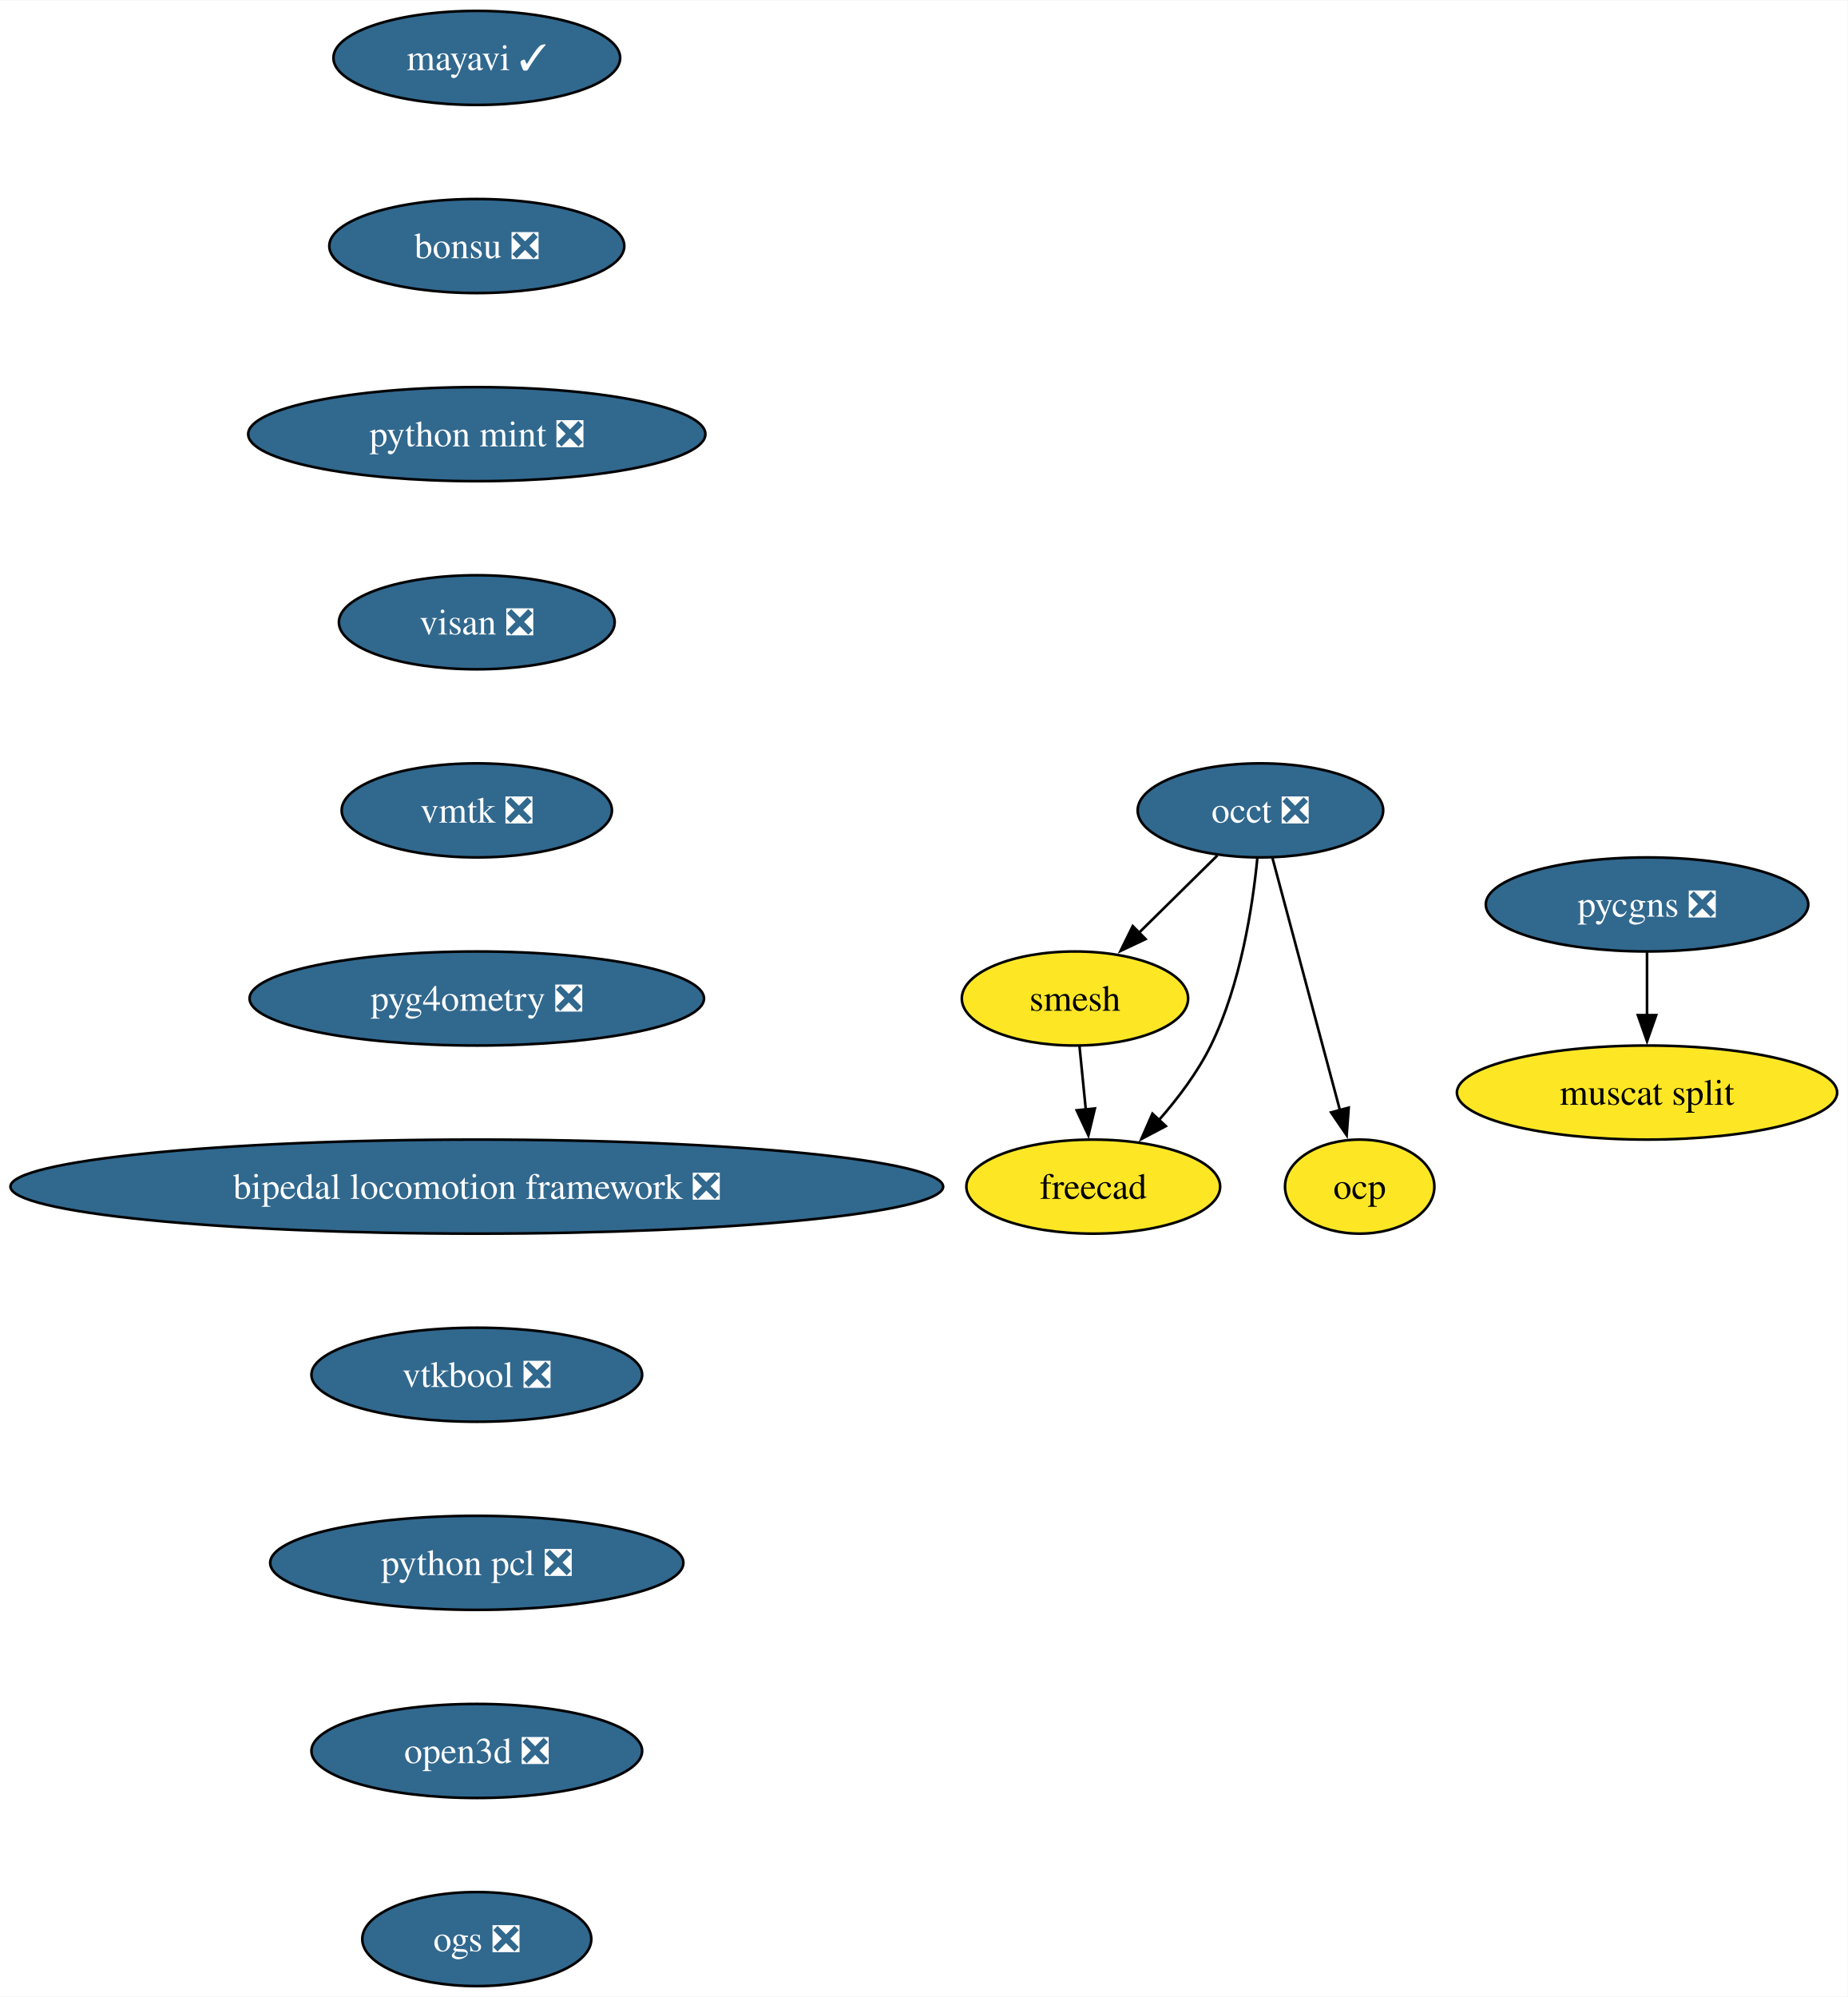
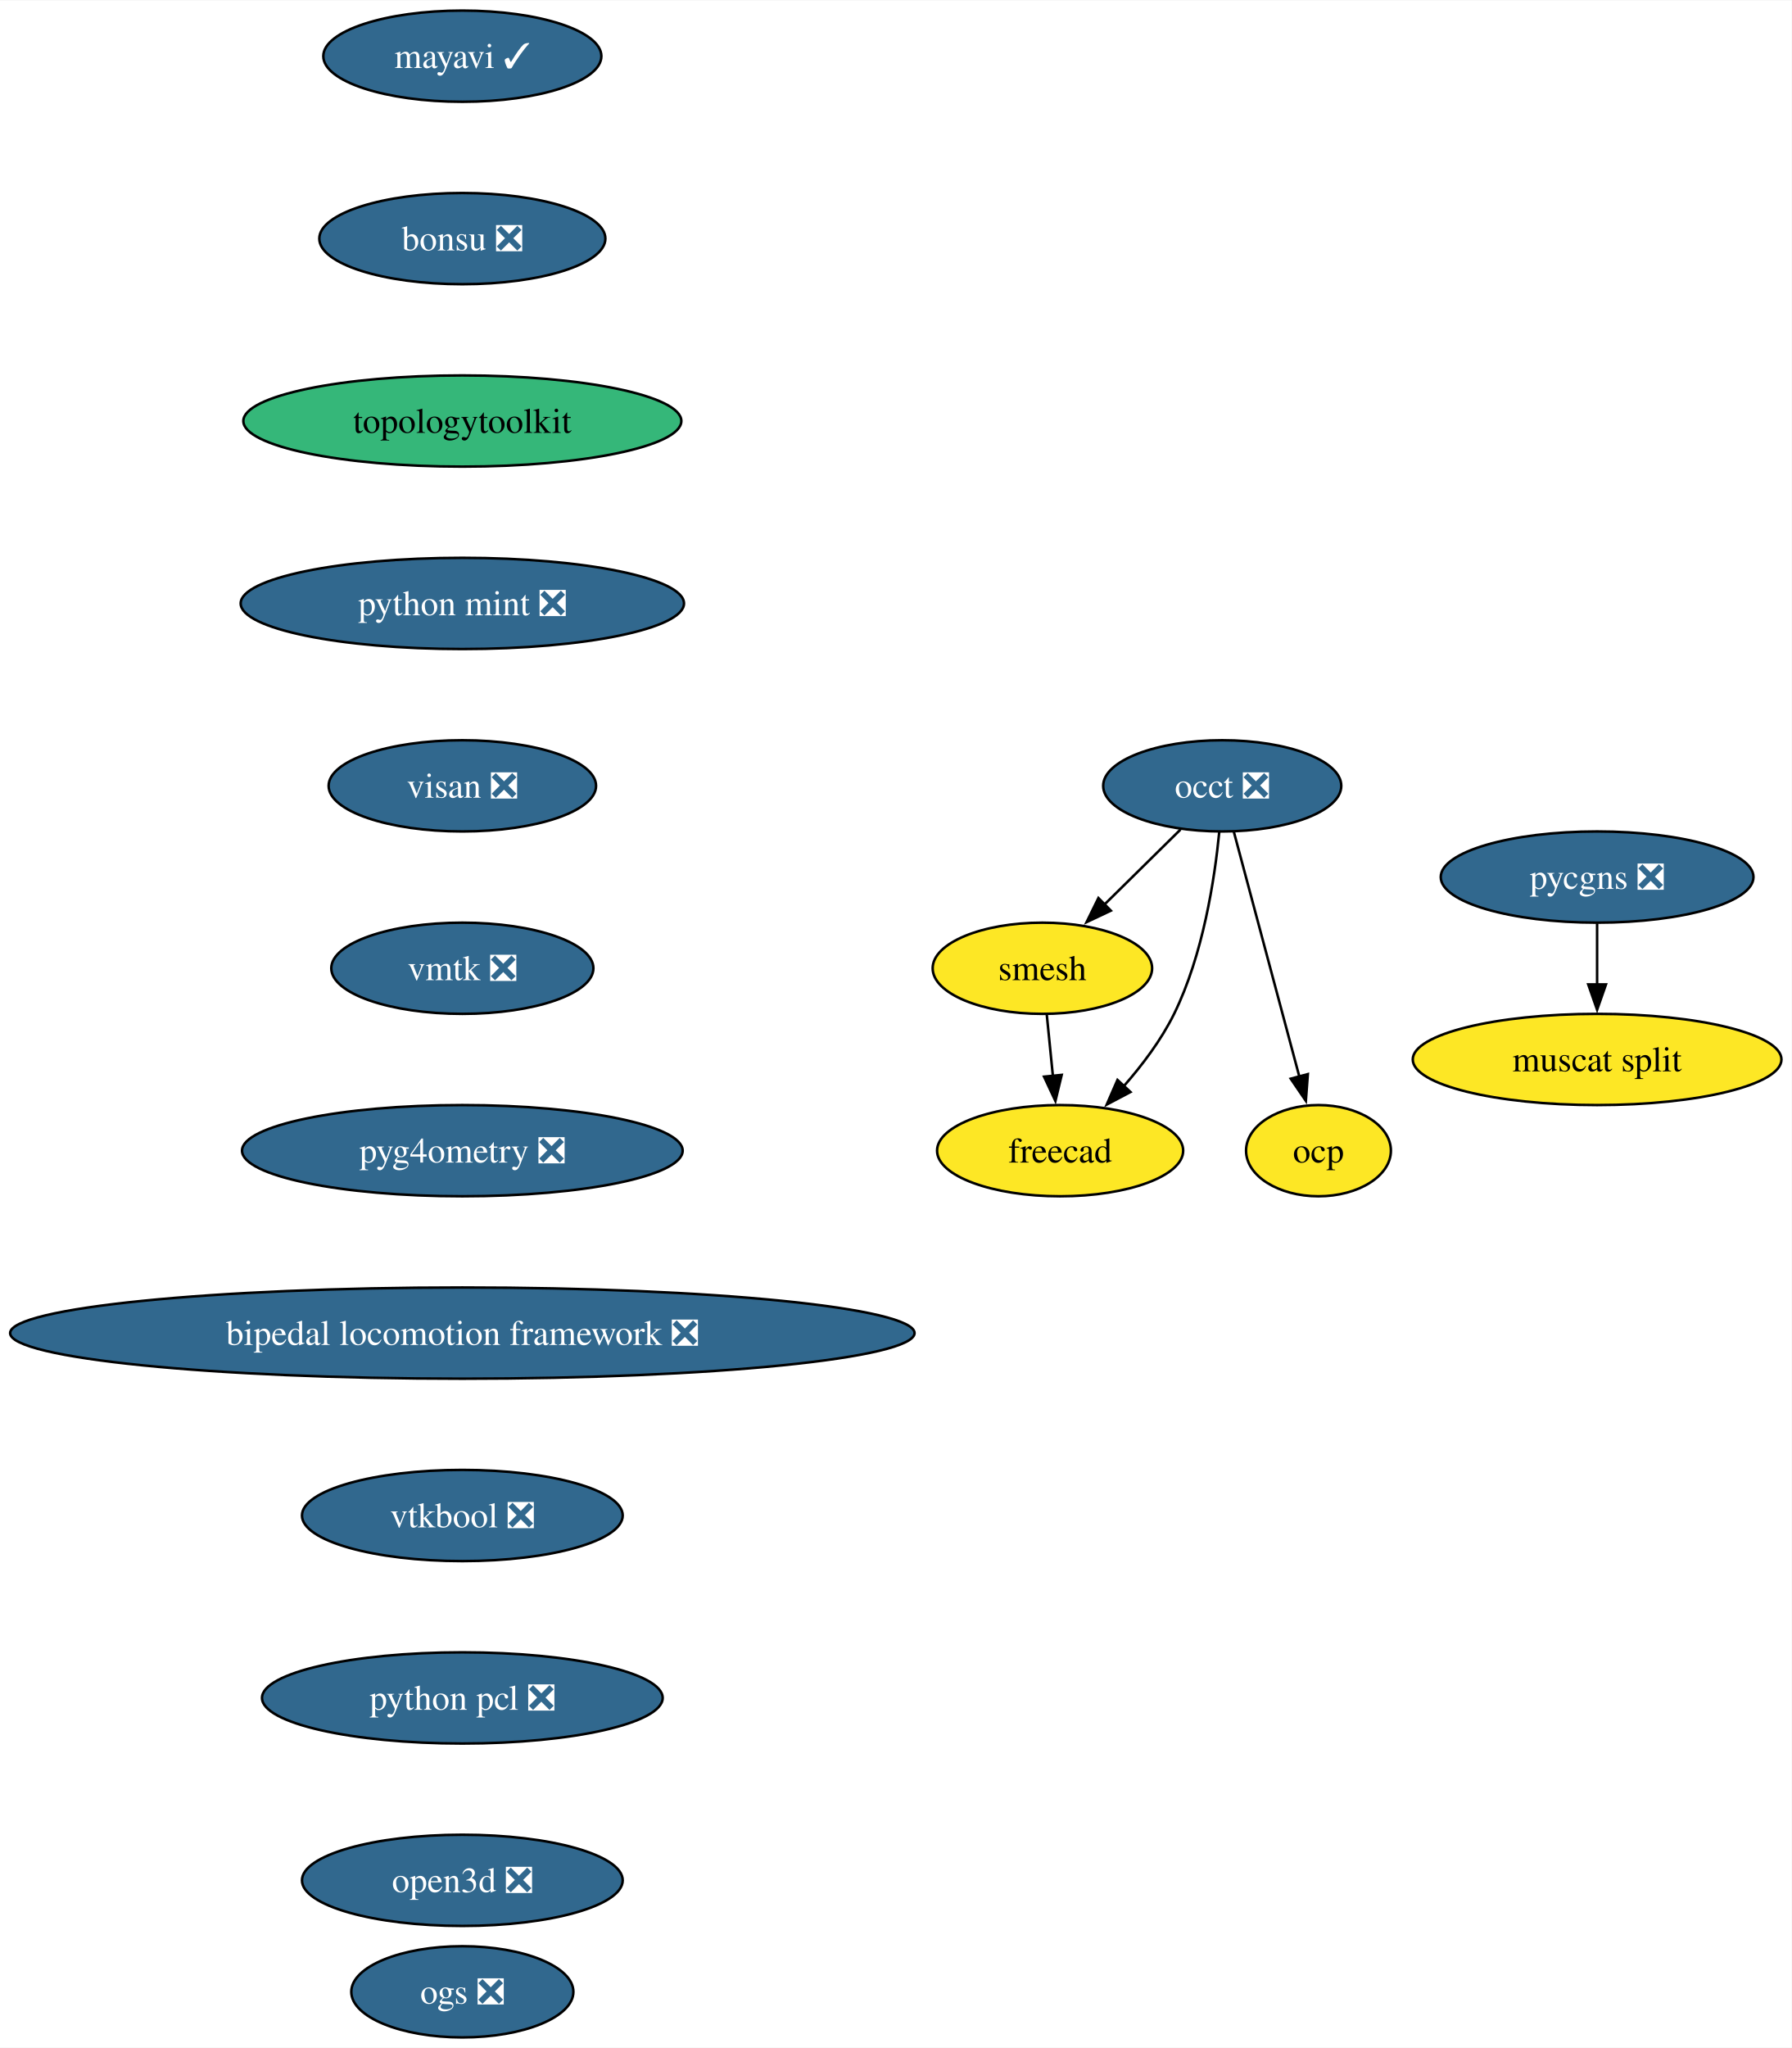
- <svg xmlns="http://www.w3.org/2000/svg" xmlns:xlink="http://www.w3.org/1999/xlink" width="707pt" height="764pt" viewBox="0.00 0.00 707.31 764.00">
-   <g id="graph0" class="graph" transform="scale(1 1) rotate(0) translate(4 760)">
-     <polygon fill="white" stroke="none" points="-4,4 -4,-760 703.31,-760 703.31,4 -4,4" />
+ <svg xmlns="http://www.w3.org/2000/svg" xmlns:xlink="http://www.w3.org/1999/xlink" width="707pt" height="808pt" viewBox="0.00 0.00 707.31 808.00">
+   <g id="graph0" class="graph" transform="scale(1 1) rotate(0) translate(4 804)">
+     <polygon fill="white" stroke="none" points="-4,4 -4,-804 703.31,-804 703.31,4 -4,4" />
    <g id="node1" class="node">
      <g id="a_node1">
        <a xlink:href="https://github.com/conda-forge/mayavi-feedstock/pull/90" xlink:title="mayavi ✓">
-           <ellipse fill="#31688e" stroke="black" cx="178.53" cy="-738" rx="54.89" ry="18" />
-           <text text-anchor="middle" x="178.53" y="-733.33" font-family="Times,serif" font-size="14.00" fill="white">mayavi ✓</text>
+           <ellipse fill="#31688e" stroke="black" cx="178.53" cy="-782" rx="54.89" ry="18" />
+           <text text-anchor="middle" x="178.53" y="-777.33" font-family="Times,serif" font-size="14.00" fill="white">mayavi ✓</text>
        </a>
      </g>
    </g>
    <g id="node2" class="node">
      <g id="a_node2">
        <a xlink:href="https://github.com/conda-forge/bonsu-feedstock/pull/79" xlink:title="bonsu ❎">
-           <ellipse fill="#31688e" stroke="black" cx="178.53" cy="-666" rx="56.47" ry="18" />
-           <text text-anchor="middle" x="178.53" y="-661.33" font-family="Times,serif" font-size="14.00" fill="white">bonsu ❎</text>
+           <ellipse fill="#31688e" stroke="black" cx="178.53" cy="-710" rx="56.47" ry="18" />
+           <text text-anchor="middle" x="178.53" y="-705.33" font-family="Times,serif" font-size="14.00" fill="white">bonsu ❎</text>
        </a>
      </g>
    </g>
    <g id="node7" class="node">
      <g id="a_node7">
-         <a xlink:href="https://github.com/conda-forge/python-mint-feedstock/pull/75" xlink:title="python mint ❎">
-           <ellipse fill="#31688e" stroke="black" cx="178.53" cy="-594" rx="87.51" ry="18" />
-           <text text-anchor="middle" x="178.53" y="-589.33" font-family="Times,serif" font-size="14.00" fill="white">python mint ❎</text>
+         <a xlink:href="https://github.com/conda-forge/topologytoolkit-feedstock" xlink:title="topologytoolkit">
+           <ellipse fill="#35b779" stroke="black" cx="178.53" cy="-638" rx="86.46" ry="18" />
+           <text text-anchor="middle" x="178.53" y="-633.33" font-family="Times,serif" font-size="14.00">topologytoolkit</text>
        </a>
      </g>
    </g>
    <g id="node3" class="node">
      <g id="a_node3">
        <a xlink:href="https://github.com/conda-forge/occt-feedstock/pull/121" xlink:title="occt ❎">
-           <ellipse fill="#31688e" stroke="black" cx="478.53" cy="-450" rx="47" ry="18" />
-           <text text-anchor="middle" x="478.53" y="-445.32" font-family="Times,serif" font-size="14.00" fill="white">occt ❎</text>
+           <ellipse fill="#31688e" stroke="black" cx="478.53" cy="-494" rx="47" ry="18" />
+           <text text-anchor="middle" x="478.53" y="-489.32" font-family="Times,serif" font-size="14.00" fill="white">occt ❎</text>
        </a>
      </g>
    </g>
    <g id="node4" class="node">
      <g id="a_node4">
        <a xlink:href="https://github.com/conda-forge/smesh-feedstock" xlink:title="smesh">
-           <ellipse fill="#fde725" stroke="black" cx="407.53" cy="-378" rx="43.32" ry="18" />
-           <text text-anchor="middle" x="407.53" y="-373.32" font-family="Times,serif" font-size="14.00">smesh</text>
+           <ellipse fill="#fde725" stroke="black" cx="407.53" cy="-422" rx="43.32" ry="18" />
+           <text text-anchor="middle" x="407.53" y="-417.32" font-family="Times,serif" font-size="14.00">smesh</text>
        </a>
      </g>
    </g>
    <g id="edge2" class="edge">
-       <path fill="none" stroke="black" d="M462.06,-432.76C453.1,-423.93 441.84,-412.83 431.88,-403.01" />
-       <polygon fill="black" stroke="black" points="434.56,-400.74 424.98,-396.21 429.65,-405.72 434.56,-400.74" />
+       <path fill="none" stroke="black" d="M462.06,-476.76C453.1,-467.93 441.84,-456.83 431.88,-447.01" />
+       <polygon fill="black" stroke="black" points="434.56,-444.74 424.98,-440.21 429.65,-449.72 434.56,-444.74" />
    </g>
    <g id="node5" class="node">
      <g id="a_node5">
        <a xlink:href="https://github.com/conda-forge/freecad-feedstock" xlink:title="freecad">
-           <ellipse fill="#fde725" stroke="black" cx="414.53" cy="-306" rx="48.58" ry="18" />
-           <text text-anchor="middle" x="414.53" y="-301.32" font-family="Times,serif" font-size="14.00">freecad</text>
+           <ellipse fill="#fde725" stroke="black" cx="414.53" cy="-350" rx="48.58" ry="18" />
+           <text text-anchor="middle" x="414.53" y="-345.32" font-family="Times,serif" font-size="14.00">freecad</text>
        </a>
      </g>
    </g>
    <g id="edge3" class="edge">
-       <path fill="none" stroke="black" d="M477.36,-431.79C475.55,-413.24 470.96,-383.25 459.53,-360 454.47,-349.71 446.96,-339.76 439.53,-331.31" />
-       <polygon fill="black" stroke="black" points="442.31,-329.16 432.94,-324.21 437.18,-333.92 442.31,-329.16" />
+       <path fill="none" stroke="black" d="M477.36,-475.79C475.55,-457.24 470.96,-427.25 459.53,-404 454.47,-393.71 446.96,-383.76 439.53,-375.31" />
+       <polygon fill="black" stroke="black" points="442.31,-373.16 432.94,-368.21 437.18,-377.92 442.31,-373.16" />
    </g>
    <g id="node6" class="node">
      <g id="a_node6">
        <a xlink:href="https://github.com/conda-forge/ocp-feedstock" xlink:title="ocp">
-           <ellipse fill="#fde725" stroke="black" cx="516.53" cy="-306" rx="28.59" ry="18" />
-           <text text-anchor="middle" x="516.53" y="-301.32" font-family="Times,serif" font-size="14.00">ocp</text>
+           <ellipse fill="#fde725" stroke="black" cx="516.53" cy="-350" rx="28.59" ry="18" />
+           <text text-anchor="middle" x="516.53" y="-345.32" font-family="Times,serif" font-size="14.00">ocp</text>
        </a>
      </g>
    </g>
    <g id="edge4" class="edge">
-       <path fill="none" stroke="black" d="M483.11,-431.87C489.53,-407.88 501.28,-363.99 508.99,-335.16" />
-       <polygon fill="black" stroke="black" points="512.33,-336.22 511.54,-325.65 505.57,-334.41 512.33,-336.22" />
+       <path fill="none" stroke="black" d="M483.11,-475.87C489.53,-451.88 501.28,-407.99 508.99,-379.16" />
+       <polygon fill="black" stroke="black" points="512.33,-380.22 511.54,-369.65 505.57,-378.41 512.33,-380.22" />
    </g>
    <g id="edge5" class="edge">
-       <path fill="none" stroke="black" d="M409.26,-359.7C409.99,-352.41 410.85,-343.73 411.67,-335.54" />
-       <polygon fill="black" stroke="black" points="415.15,-335.91 412.67,-325.61 408.19,-335.21 415.15,-335.91" />
+       <path fill="none" stroke="black" d="M409.26,-403.7C409.99,-396.41 410.85,-387.73 411.67,-379.54" />
+       <polygon fill="black" stroke="black" points="415.15,-379.91 412.67,-369.61 408.19,-379.21 415.15,-379.91" />
    </g>
    <g id="node8" class="node">
      <g id="a_node8">
+         <a xlink:href="https://github.com/conda-forge/python-mint-feedstock/pull/75" xlink:title="python mint ❎">
+           <ellipse fill="#31688e" stroke="black" cx="178.53" cy="-566" rx="87.51" ry="18" />
+           <text text-anchor="middle" x="178.53" y="-561.33" font-family="Times,serif" font-size="14.00" fill="white">python mint ❎</text>
+         </a>
+       </g>
+     </g>
+     <g id="node9" class="node">
+       <g id="a_node9">
        <a xlink:href="https://github.com/conda-forge/visan-feedstock/pull/29" xlink:title="visan ❎">
-           <ellipse fill="#31688e" stroke="black" cx="178.53" cy="-522" rx="52.79" ry="18" />
-           <text text-anchor="middle" x="178.53" y="-517.33" font-family="Times,serif" font-size="14.00" fill="white">visan ❎</text>
+           <ellipse fill="#31688e" stroke="black" cx="178.53" cy="-494" rx="52.79" ry="18" />
+           <text text-anchor="middle" x="178.53" y="-489.32" font-family="Times,serif" font-size="14.00" fill="white">visan ❎</text>
+         </a>
+       </g>
+     </g>
+     <g id="node12" class="node">
+       <g id="a_node12">
+         <a xlink:href="https://github.com/conda-forge/vmtk-feedstock/pull/31" xlink:title="vmtk ❎">
+           <ellipse fill="#31688e" stroke="black" cx="178.53" cy="-422" rx="51.74" ry="18" />
+           <text text-anchor="middle" x="178.53" y="-417.32" font-family="Times,serif" font-size="14.00" fill="white">vmtk ❎</text>
+         </a>
+       </g>
+     </g>
+     <g id="node10" class="node">
+       <g id="a_node10">
+         <a xlink:href="https://github.com/conda-forge/pycgns-feedstock/pull/40" xlink:title="pycgns ❎">
+           <ellipse fill="#31688e" stroke="black" cx="626.53" cy="-458" rx="61.73" ry="18" />
+           <text text-anchor="middle" x="626.53" y="-453.32" font-family="Times,serif" font-size="14.00" fill="white">pycgns ❎</text>
        </a>
      </g>
    </g>
    <g id="node11" class="node">
      <g id="a_node11">
-         <a xlink:href="https://github.com/conda-forge/vmtk-feedstock/pull/31" xlink:title="vmtk ❎">
-           <ellipse fill="#31688e" stroke="black" cx="178.53" cy="-450" rx="51.74" ry="18" />
-           <text text-anchor="middle" x="178.53" y="-445.32" font-family="Times,serif" font-size="14.00" fill="white">vmtk ❎</text>
+         <a xlink:href="https://github.com/conda-forge/muscat-split-feedstock" xlink:title="muscat split">
+           <ellipse fill="#fde725" stroke="black" cx="626.53" cy="-386" rx="72.78" ry="18" />
+           <text text-anchor="middle" x="626.53" y="-381.32" font-family="Times,serif" font-size="14.00">muscat split</text>
        </a>
      </g>
    </g>
-     <g id="node9" class="node">
-       <g id="a_node9">
-         <a xlink:href="https://github.com/conda-forge/pycgns-feedstock/pull/40" xlink:title="pycgns ❎">
-           <ellipse fill="#31688e" stroke="black" cx="626.53" cy="-414" rx="61.73" ry="18" />
-           <text text-anchor="middle" x="626.53" y="-409.32" font-family="Times,serif" font-size="14.00" fill="white">pycgns ❎</text>
-         </a>
-       </g>
-     </g>
-     <g id="node10" class="node">
-       <g id="a_node10">
-         <a xlink:href="https://github.com/conda-forge/muscat-split-feedstock" xlink:title="muscat split">
-           <ellipse fill="#fde725" stroke="black" cx="626.53" cy="-342" rx="72.78" ry="18" />
-           <text text-anchor="middle" x="626.53" y="-337.32" font-family="Times,serif" font-size="14.00">muscat split</text>
-         </a>
-       </g>
-     </g>
-     <g id="edge8" class="edge">
-       <path fill="none" stroke="black" d="M626.53,-395.7C626.53,-388.41 626.53,-379.73 626.53,-371.54" />
-       <polygon fill="black" stroke="black" points="630.03,-371.62 626.53,-361.62 623.03,-371.62 630.03,-371.62" />
-     </g>
-     <g id="node12" class="node">
-       <g id="a_node12">
-         <a xlink:href="https://github.com/conda-forge/pyg4ometry-feedstock/pull/20" xlink:title="pyg4ometry ❎">
-           <ellipse fill="#31688e" stroke="black" cx="178.53" cy="-378" rx="86.98" ry="18" />
-           <text text-anchor="middle" x="178.53" y="-373.32" font-family="Times,serif" font-size="14.00" fill="white">pyg4ometry ❎</text>
-         </a>
-       </g>
+     <g id="edge9" class="edge">
+       <path fill="none" stroke="black" d="M626.53,-439.7C626.53,-432.41 626.53,-423.73 626.53,-415.54" />
+       <polygon fill="black" stroke="black" points="630.03,-415.62 626.53,-405.62 623.03,-415.62 630.03,-415.62" />
    </g>
    <g id="node13" class="node">
      <g id="a_node13">
-         <a xlink:href="https://github.com/conda-forge/bipedal-locomotion-framework-feedstock/pull/112" xlink:title="bipedal locomotion framework ❎">
-           <ellipse fill="#31688e" stroke="black" cx="178.53" cy="-306" rx="178.53" ry="18" />
-           <text text-anchor="middle" x="178.53" y="-301.32" font-family="Times,serif" font-size="14.00" fill="white">bipedal locomotion framework ❎</text>
+         <a xlink:href="https://github.com/conda-forge/pyg4ometry-feedstock/pull/20" xlink:title="pyg4ometry ❎">
+           <ellipse fill="#31688e" stroke="black" cx="178.53" cy="-350" rx="86.98" ry="18" />
+           <text text-anchor="middle" x="178.53" y="-345.32" font-family="Times,serif" font-size="14.00" fill="white">pyg4ometry ❎</text>
        </a>
      </g>
    </g>
    <g id="node14" class="node">
      <g id="a_node14">
-         <a xlink:href="https://github.com/conda-forge/vtkbool-feedstock/pull/16" xlink:title="vtkbool ❎">
-           <ellipse fill="#31688e" stroke="black" cx="178.53" cy="-234" rx="63.31" ry="18" />
-           <text text-anchor="middle" x="178.53" y="-229.32" font-family="Times,serif" font-size="14.00" fill="white">vtkbool ❎</text>
+         <a xlink:href="https://github.com/conda-forge/bipedal-locomotion-framework-feedstock/pull/112" xlink:title="bipedal locomotion framework ❎">
+           <ellipse fill="#31688e" stroke="black" cx="178.53" cy="-278" rx="178.53" ry="18" />
+           <text text-anchor="middle" x="178.53" y="-273.32" font-family="Times,serif" font-size="14.00" fill="white">bipedal locomotion framework ❎</text>
        </a>
      </g>
    </g>
    <g id="node15" class="node">
      <g id="a_node15">
-         <a xlink:href="https://github.com/conda-forge/python-pcl-feedstock/pull/18" xlink:title="python pcl ❎">
-           <ellipse fill="#31688e" stroke="black" cx="178.53" cy="-162" rx="79.09" ry="18" />
-           <text text-anchor="middle" x="178.53" y="-157.32" font-family="Times,serif" font-size="14.00" fill="white">python pcl ❎</text>
+         <a xlink:href="https://github.com/conda-forge/vtkbool-feedstock/pull/16" xlink:title="vtkbool ❎">
+           <ellipse fill="#31688e" stroke="black" cx="178.53" cy="-206" rx="63.31" ry="18" />
+           <text text-anchor="middle" x="178.53" y="-201.32" font-family="Times,serif" font-size="14.00" fill="white">vtkbool ❎</text>
        </a>
      </g>
    </g>
    <g id="node16" class="node">
      <g id="a_node16">
-         <a xlink:href="https://github.com/conda-forge/open3d-feedstock/pull/25" xlink:title="open3d ❎">
-           <ellipse fill="#31688e" stroke="black" cx="178.53" cy="-90" rx="63.31" ry="18" />
-           <text text-anchor="middle" x="178.53" y="-85.33" font-family="Times,serif" font-size="14.00" fill="white">open3d ❎</text>
+         <a xlink:href="https://github.com/conda-forge/python-pcl-feedstock/pull/18" xlink:title="python pcl ❎">
+           <ellipse fill="#31688e" stroke="black" cx="178.53" cy="-134" rx="79.09" ry="18" />
+           <text text-anchor="middle" x="178.53" y="-129.32" font-family="Times,serif" font-size="14.00" fill="white">python pcl ❎</text>
        </a>
      </g>
    </g>
    <g id="node17" class="node">
      <g id="a_node17">
+         <a xlink:href="https://github.com/conda-forge/open3d-feedstock/pull/25" xlink:title="open3d ❎">
+           <ellipse fill="#31688e" stroke="black" cx="178.53" cy="-62" rx="63.31" ry="18" />
+           <text text-anchor="middle" x="178.53" y="-57.33" font-family="Times,serif" font-size="14.00" fill="white">open3d ❎</text>
+         </a>
+       </g>
+     </g>
+     <g id="node18" class="node">
+       <g id="a_node18">
        <a xlink:href="https://github.com/conda-forge/ogs-feedstock/pull/15" xlink:title="ogs ❎">
          <ellipse fill="#31688e" stroke="black" cx="178.53" cy="-18" rx="43.84" ry="18" />
          <text text-anchor="middle" x="178.53" y="-13.32" font-family="Times,serif" font-size="14.00" fill="white">ogs ❎</text>
        </a>
      </g>
    </g>
  </g>
</svg>
